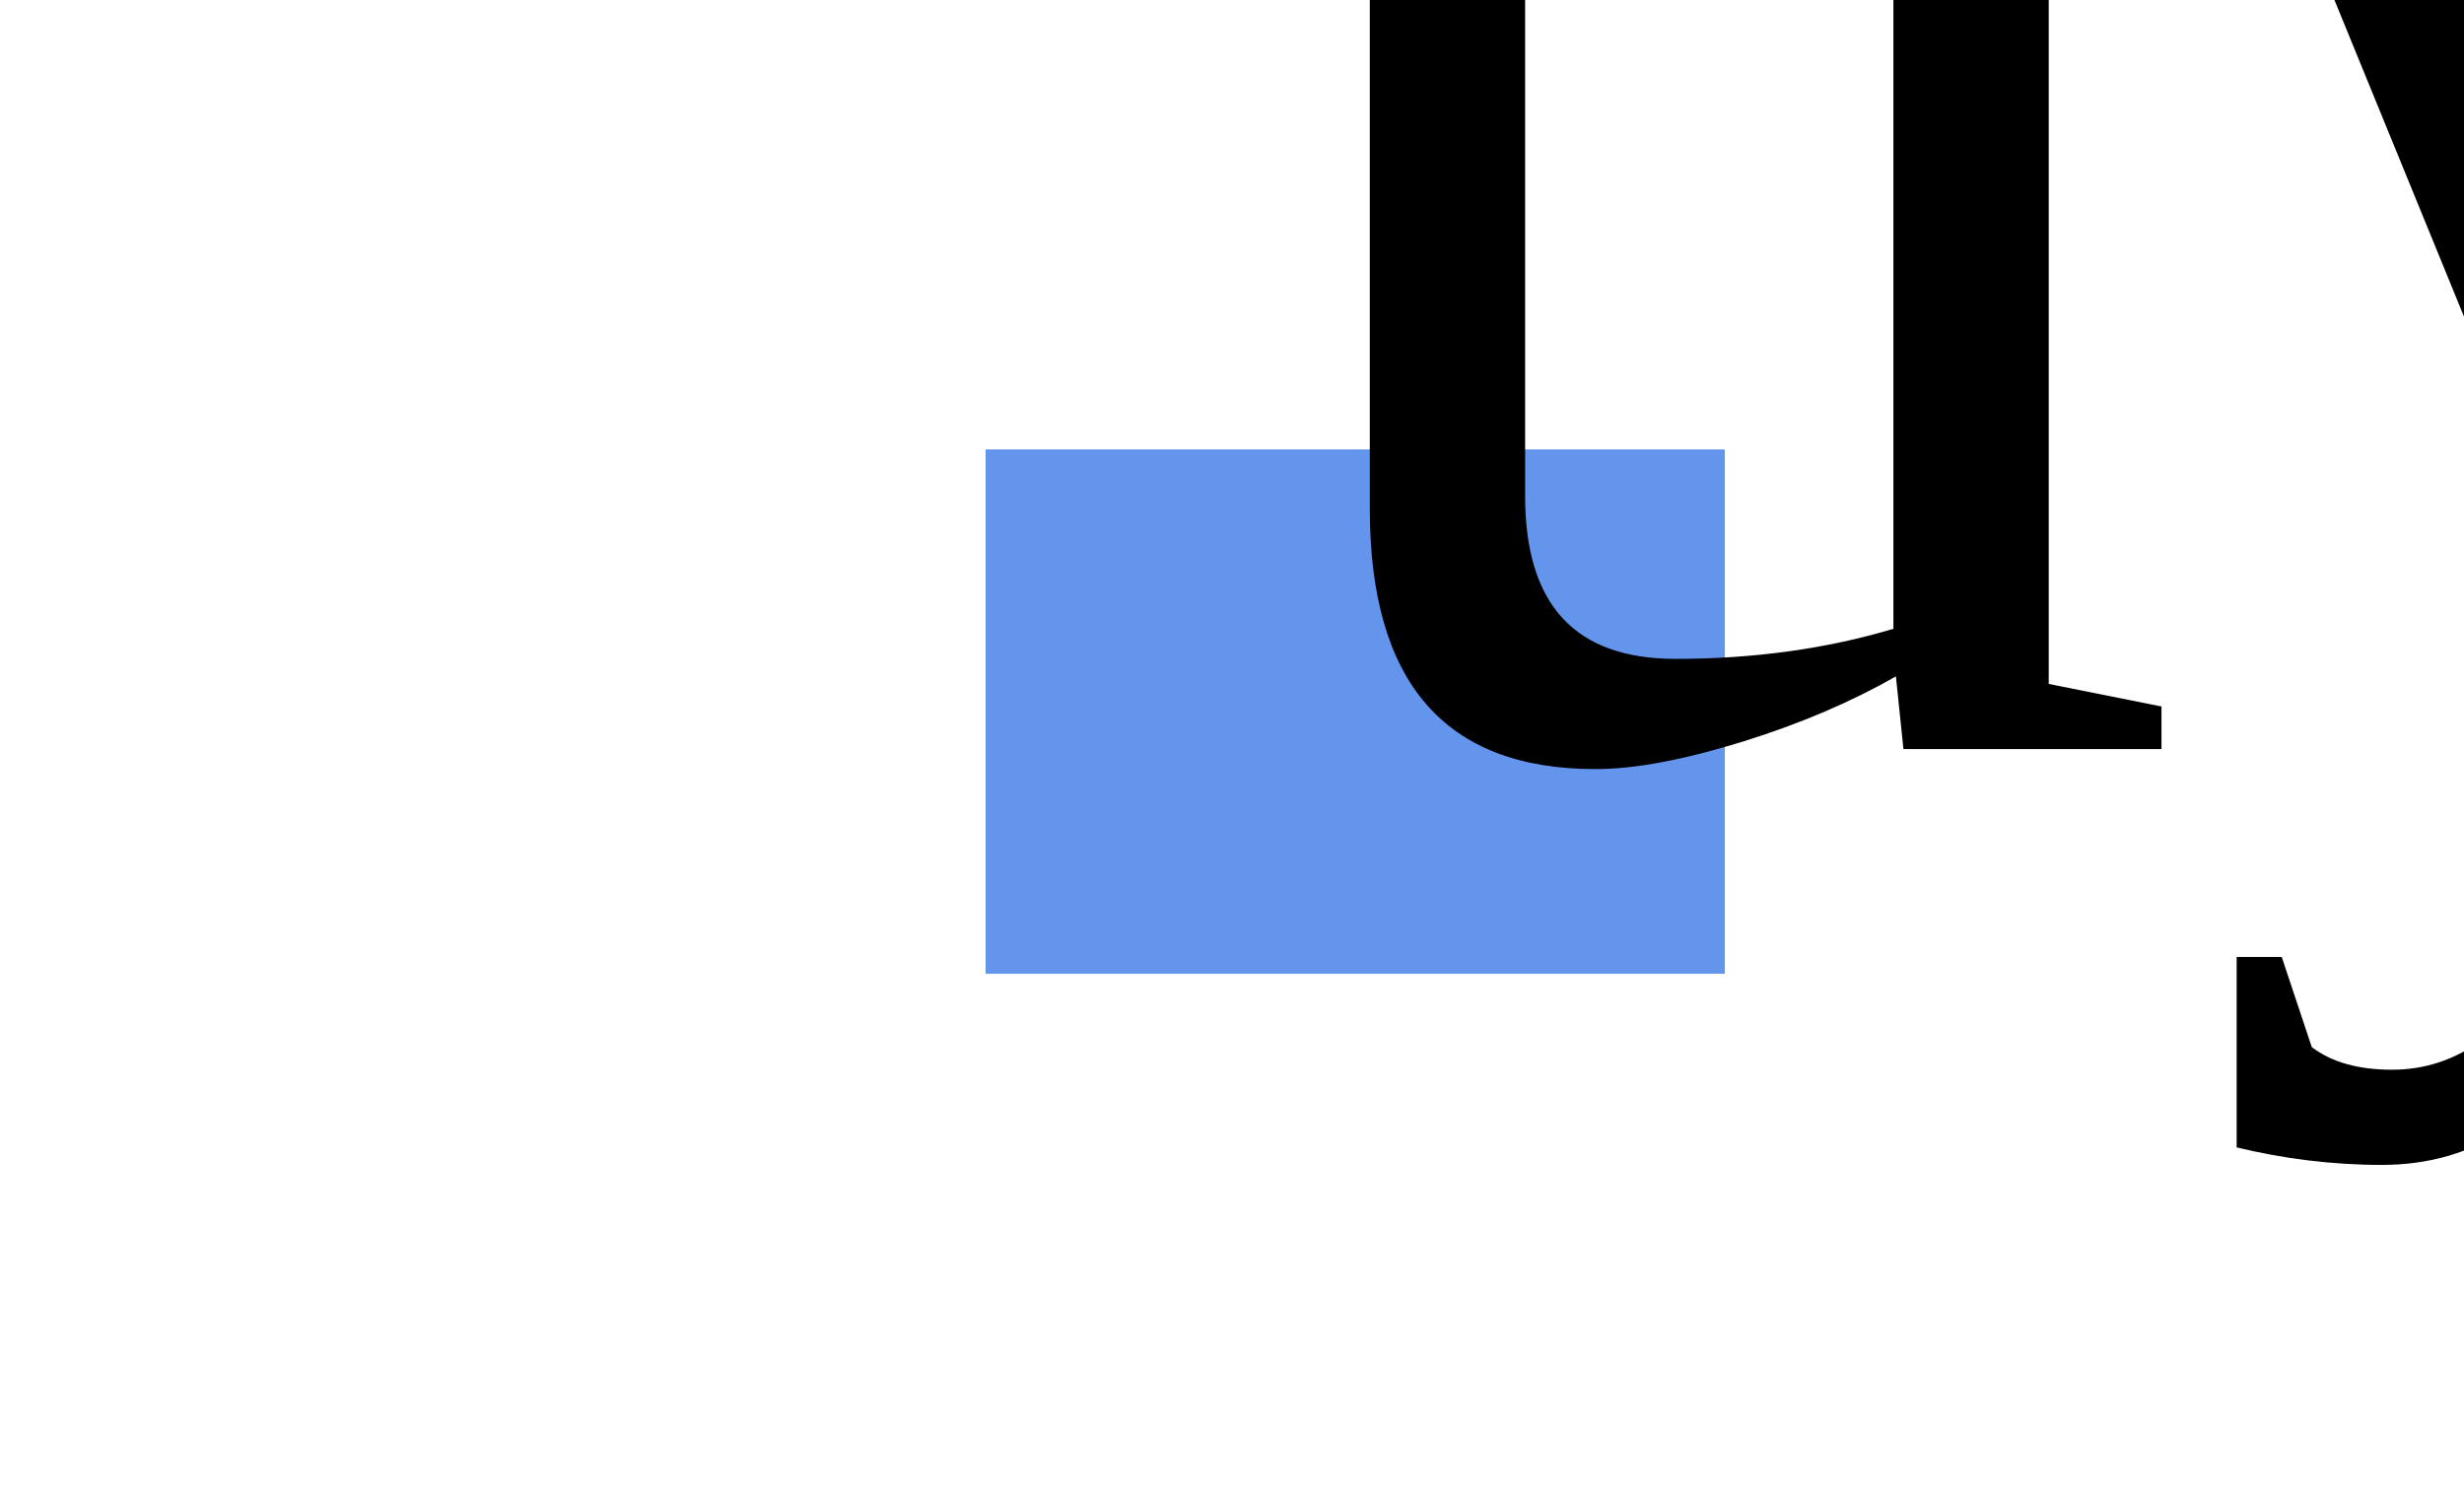
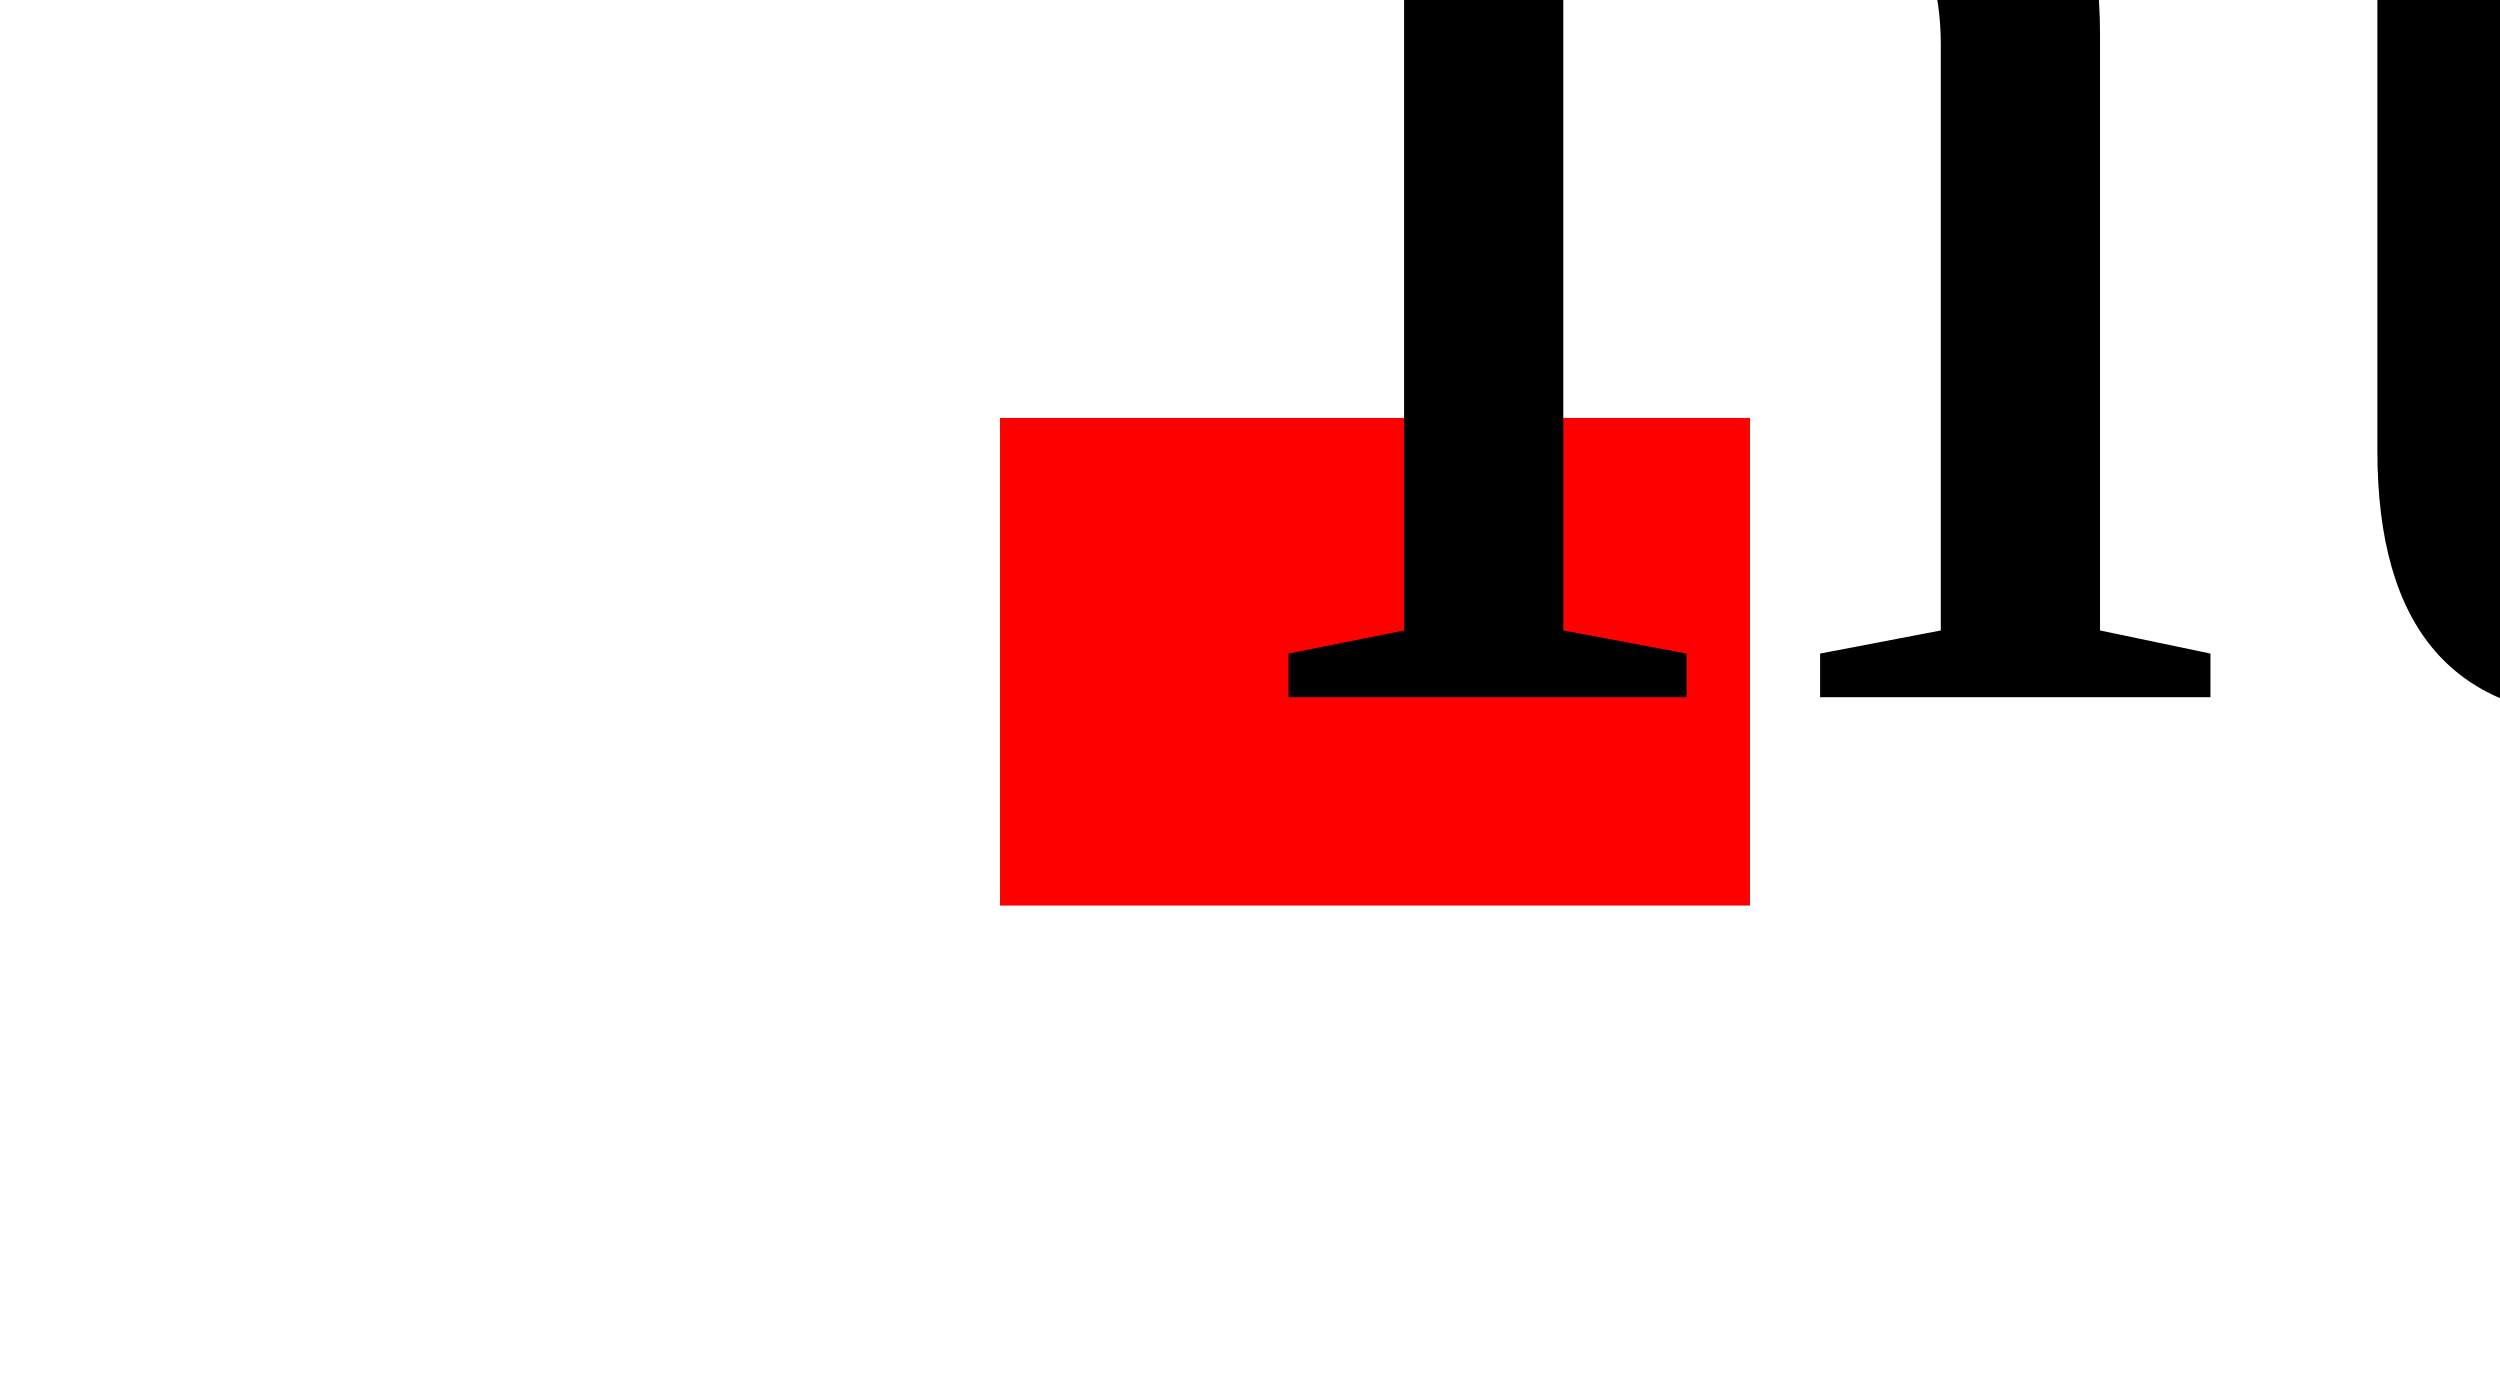
<svg xmlns="http://www.w3.org/2000/svg">
  <g>
-     <rect x="40%" y="30%" width="30%" height="35%" fill="cornflowerblue" />
-     <text x="50%" y="50%">uyt</text>
+     <rect x="40%" y="30%" width="30%" height="35%" fill="red" />
+     <text x="50%" y="50%">hui</text>
  </g>
</svg>
